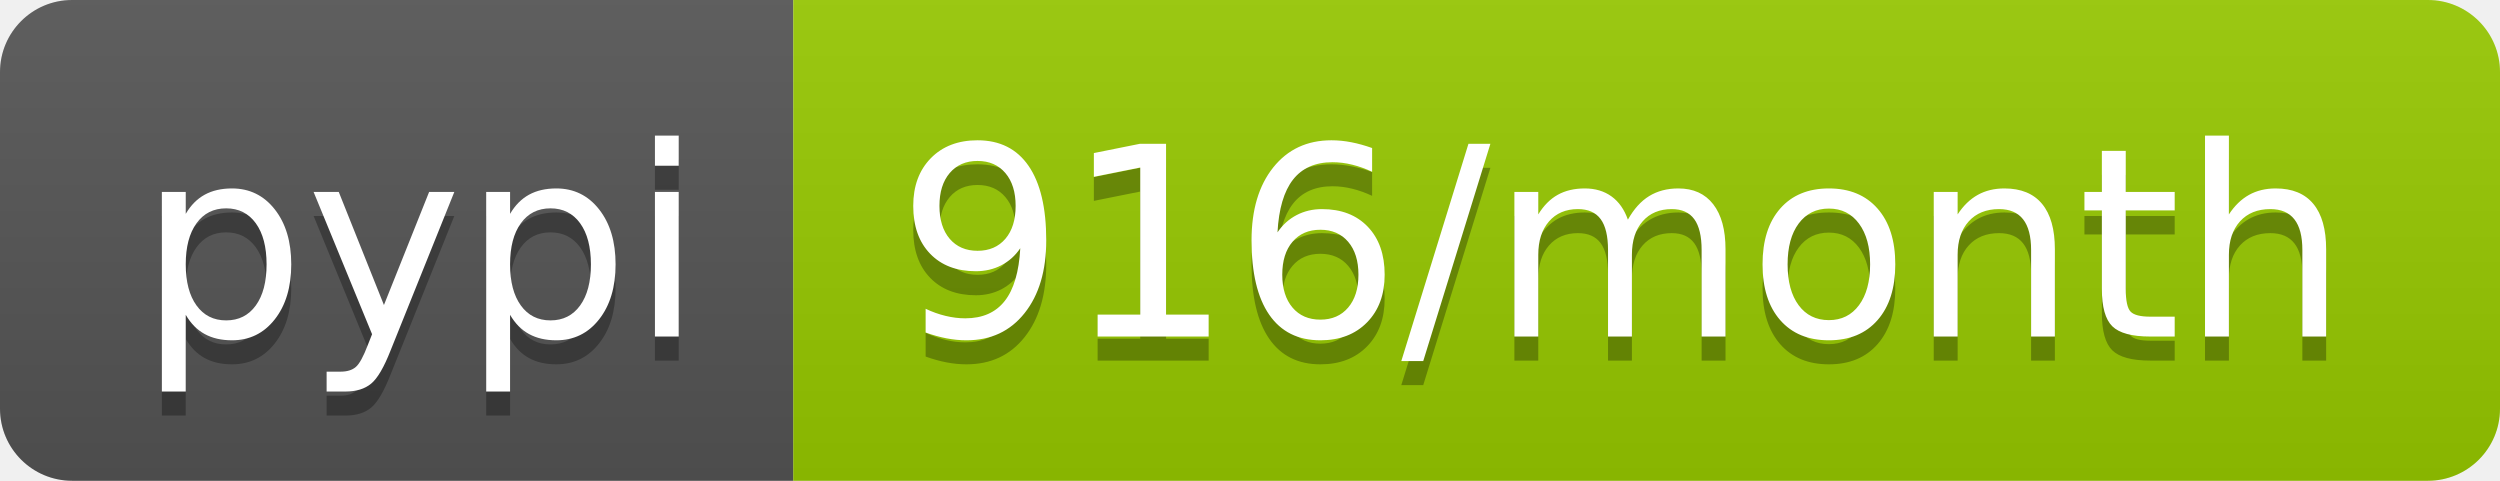
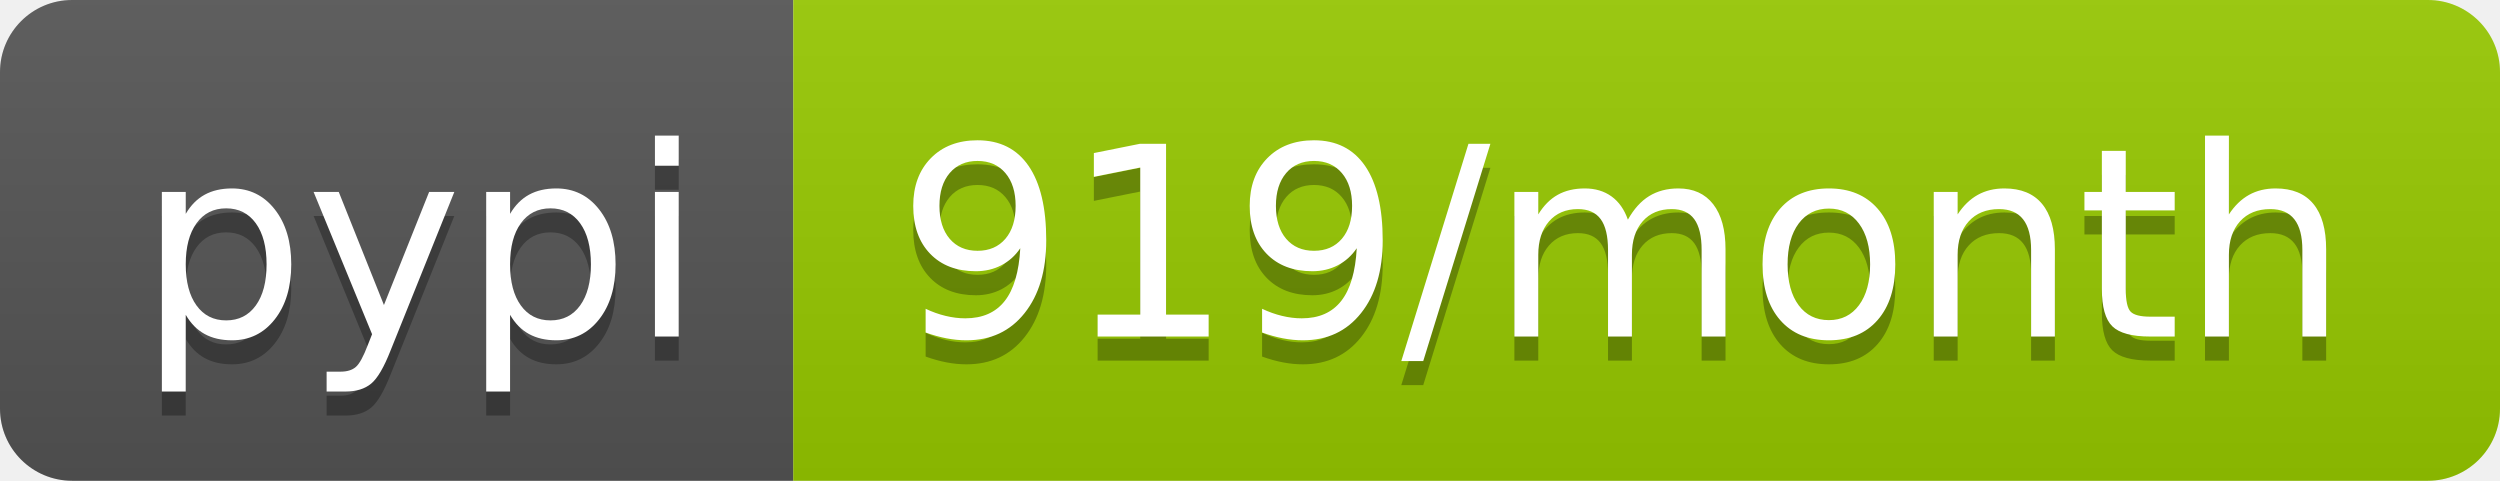
- <svg xmlns="http://www.w3.org/2000/svg" width="104" height="20" role="img" aria-label="pypi: 916/month">
+ <svg xmlns="http://www.w3.org/2000/svg" width="104" height="20" role="img" aria-label="pypi: 919/month">
  <linearGradient id="s" x2="0" y2="100%">
    <stop offset="0" stop-color="#bbb" stop-opacity=".1" />
    <stop offset="1" stop-opacity=".1" />
  </linearGradient>
  <clipPath id="r">
    <rect width="104" height="20" rx="3" fill="#fff" />
  </clipPath>
  <g clip-path="url(#r)">
    <rect width="33" height="20" fill="#555" />
    <rect x="33" width="71" height="20" fill="#97ca00" />
    <rect width="104" height="20" fill="url(#s)" />
  </g>
  <g fill="#fff" text-anchor="middle" font-family="Verdana,Geneva,DejaVu Sans,sans-serif" text-rendering="geometricPrecision" font-size="110">
    <text aria-hidden="true" x="175" y="150" fill="#010101" fill-opacity=".3" transform="scale(.1)" textLength="230">pypi</text>
    <text x="175" y="140" transform="scale(.1)" fill="#fff" textLength="230">pypi</text>
-     <text aria-hidden="true" x="675" y="150" fill="#010101" fill-opacity=".3" transform="scale(.1)" textLength="610">916/month</text>
-     <text x="675" y="140" transform="scale(.1)" fill="#fff" textLength="610">916/month</text>
+     <text aria-hidden="true" x="675" y="150" fill="#010101" fill-opacity=".3" transform="scale(.1)" textLength="610">919/month</text>
+     <text x="675" y="140" transform="scale(.1)" fill="#fff" textLength="610">919/month</text>
  </g>
</svg>
